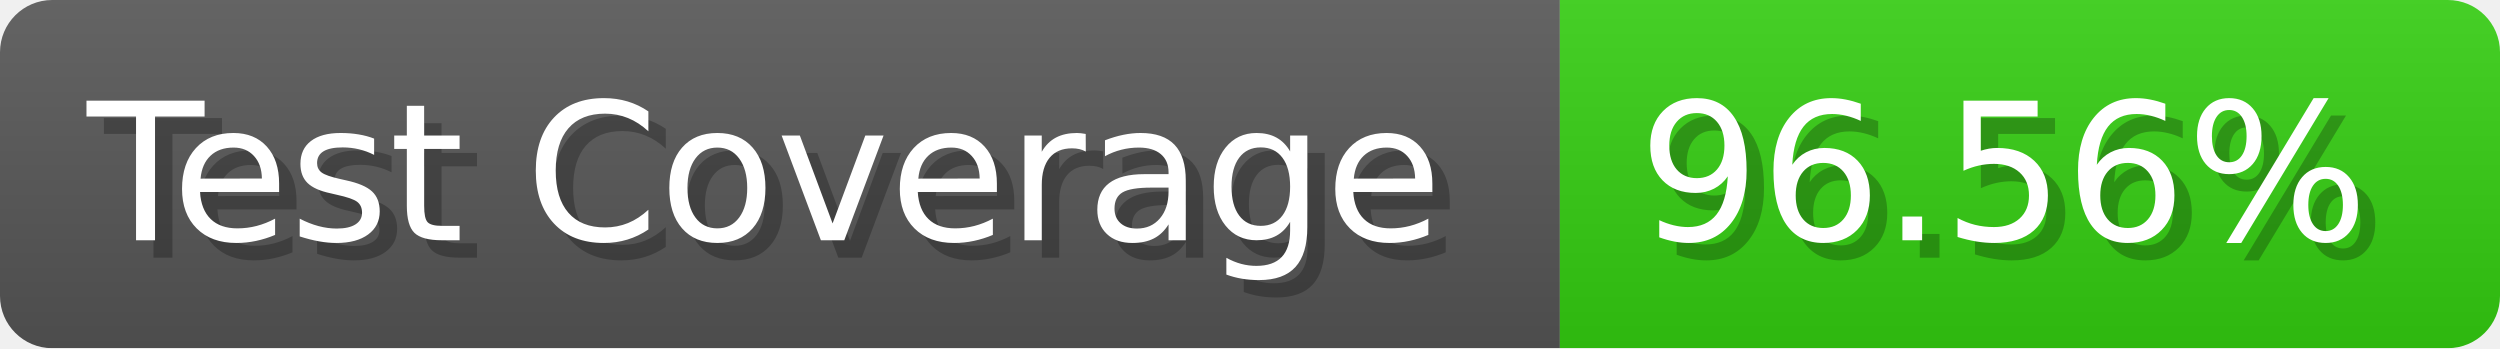
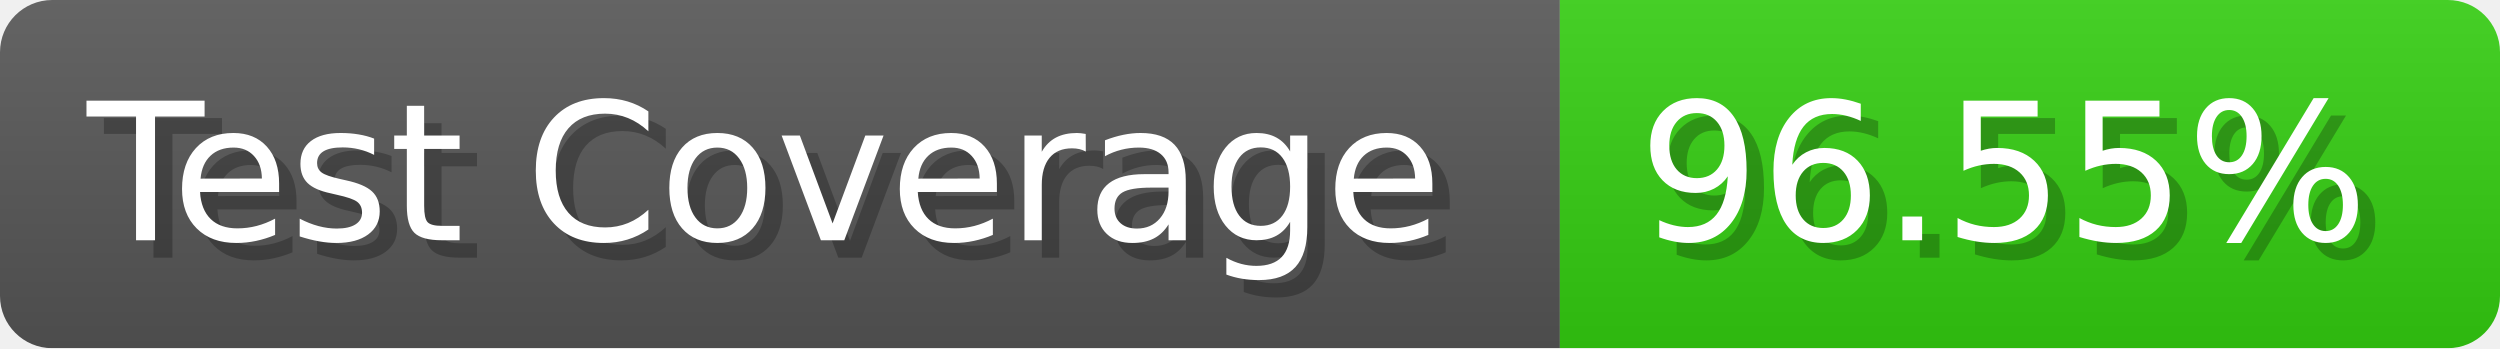
- <svg xmlns="http://www.w3.org/2000/svg" width="143.6" height="20" viewBox="0 0 1436 200" role="img" aria-label="Test Coverage: 96.56%">
+ <svg xmlns="http://www.w3.org/2000/svg" width="143.6" height="20" viewBox="0 0 1436 200" role="img" aria-label="Test Coverage: 96.55%">
  <linearGradient id="a" x2="0" y2="100%">
    <stop offset="0" stop-opacity=".1" stop-color="#EEE" />
    <stop offset="1" stop-opacity=".1" />
  </linearGradient>
  <mask id="m">
    <rect width="1436" height="200" rx="30" fill="#FFF" />
  </mask>
  <g mask="url(#m)">
    <rect width="896" height="200" fill="#555" />
    <rect width="540" height="200" fill="#3C1" x="896" />
    <rect width="1436" height="200" fill="url(#a)" />
  </g>
  <g aria-hidden="true" fill="#fff" text-anchor="start" font-family="Verdana,DejaVu Sans,sans-serif" font-size="110">
    <text x="60" y="148" textLength="796" fill="#000" opacity="0.25">Test Coverage</text>
    <text x="50" y="138" textLength="796">Test Coverage</text>
-     <text x="951" y="148" textLength="440" fill="#000" opacity="0.25">96.56%</text>
-     <text x="941" y="138" textLength="440">96.56%</text>
+     <text x="951" y="148" textLength="440" fill="#000" opacity="0.25">96.55%</text>
+     <text x="941" y="138" textLength="440">96.55%</text>
  </g>
</svg>
